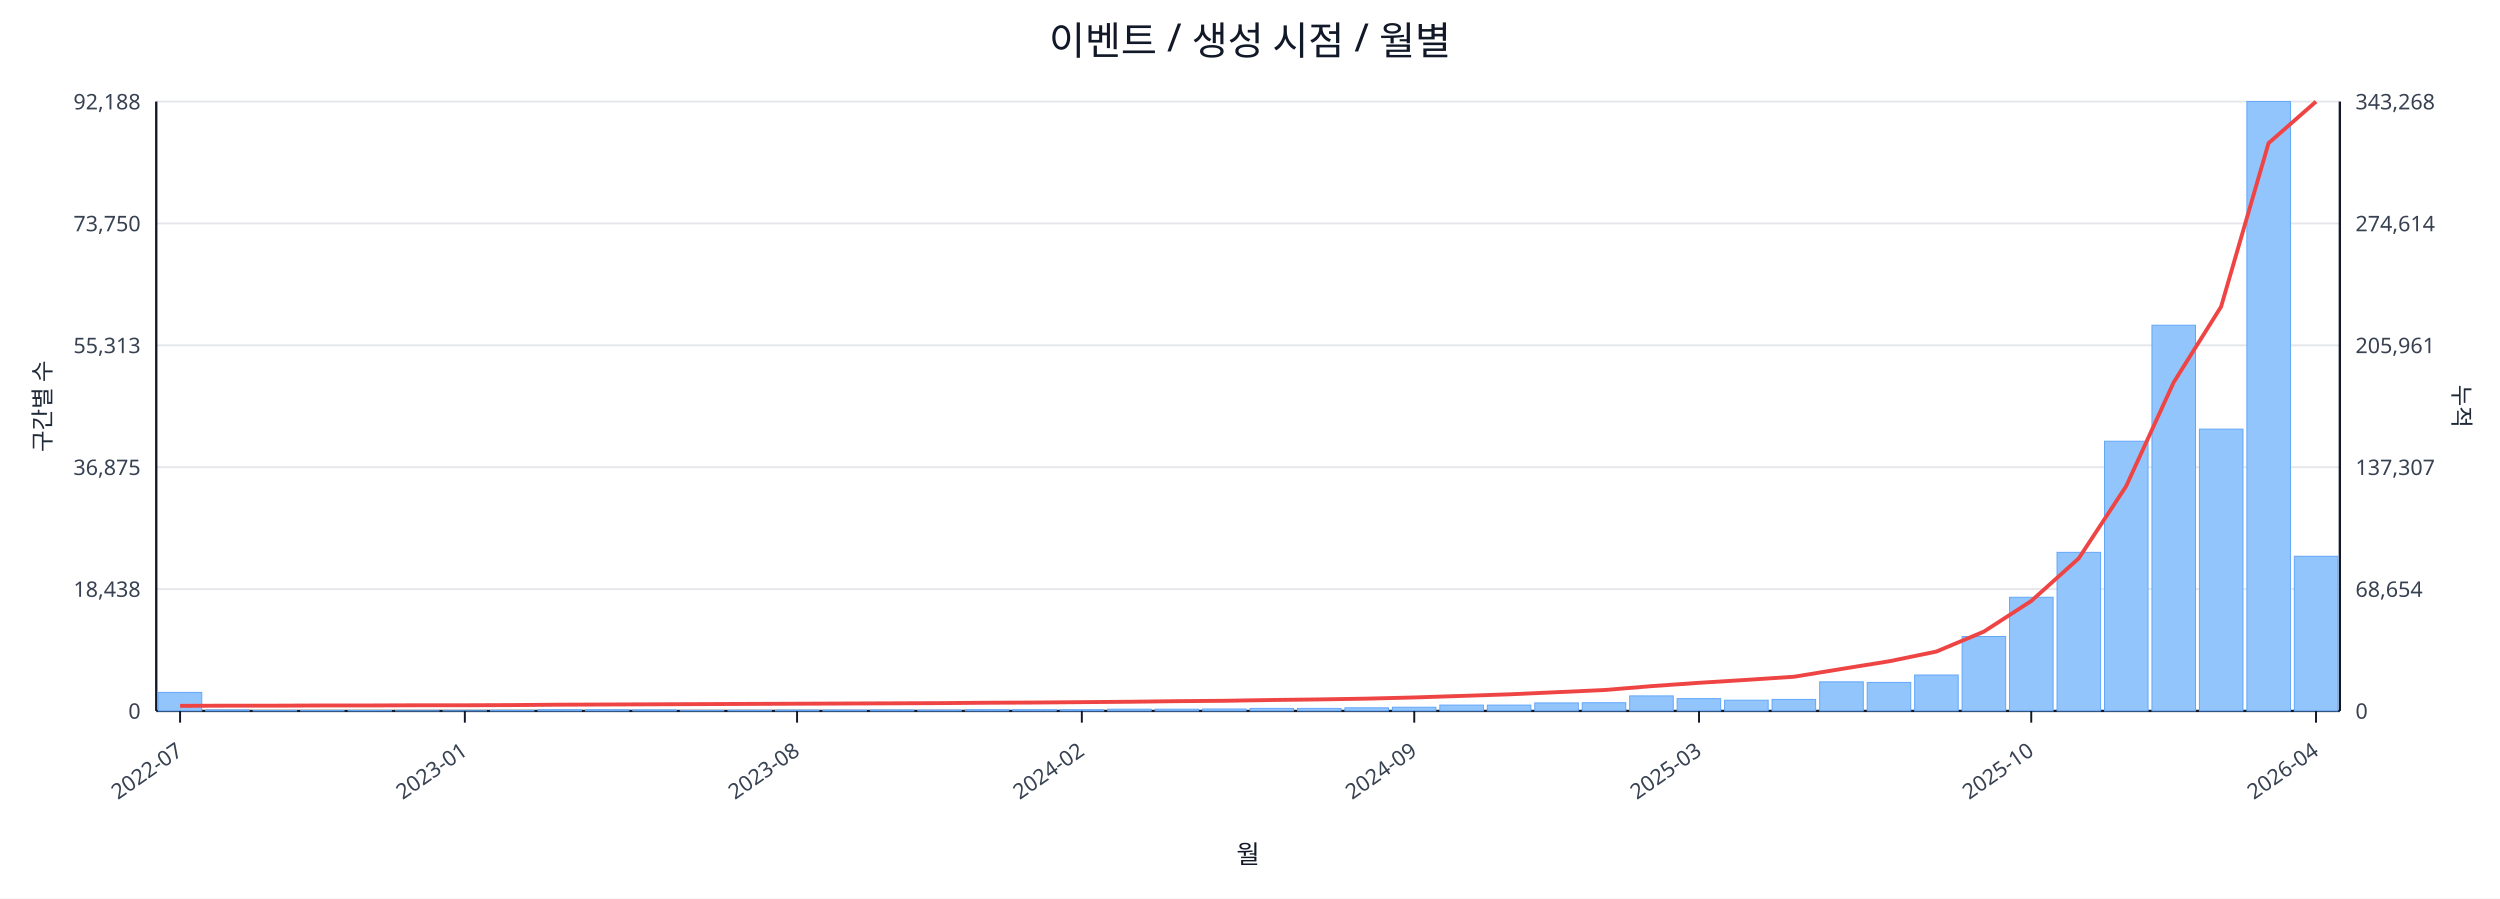
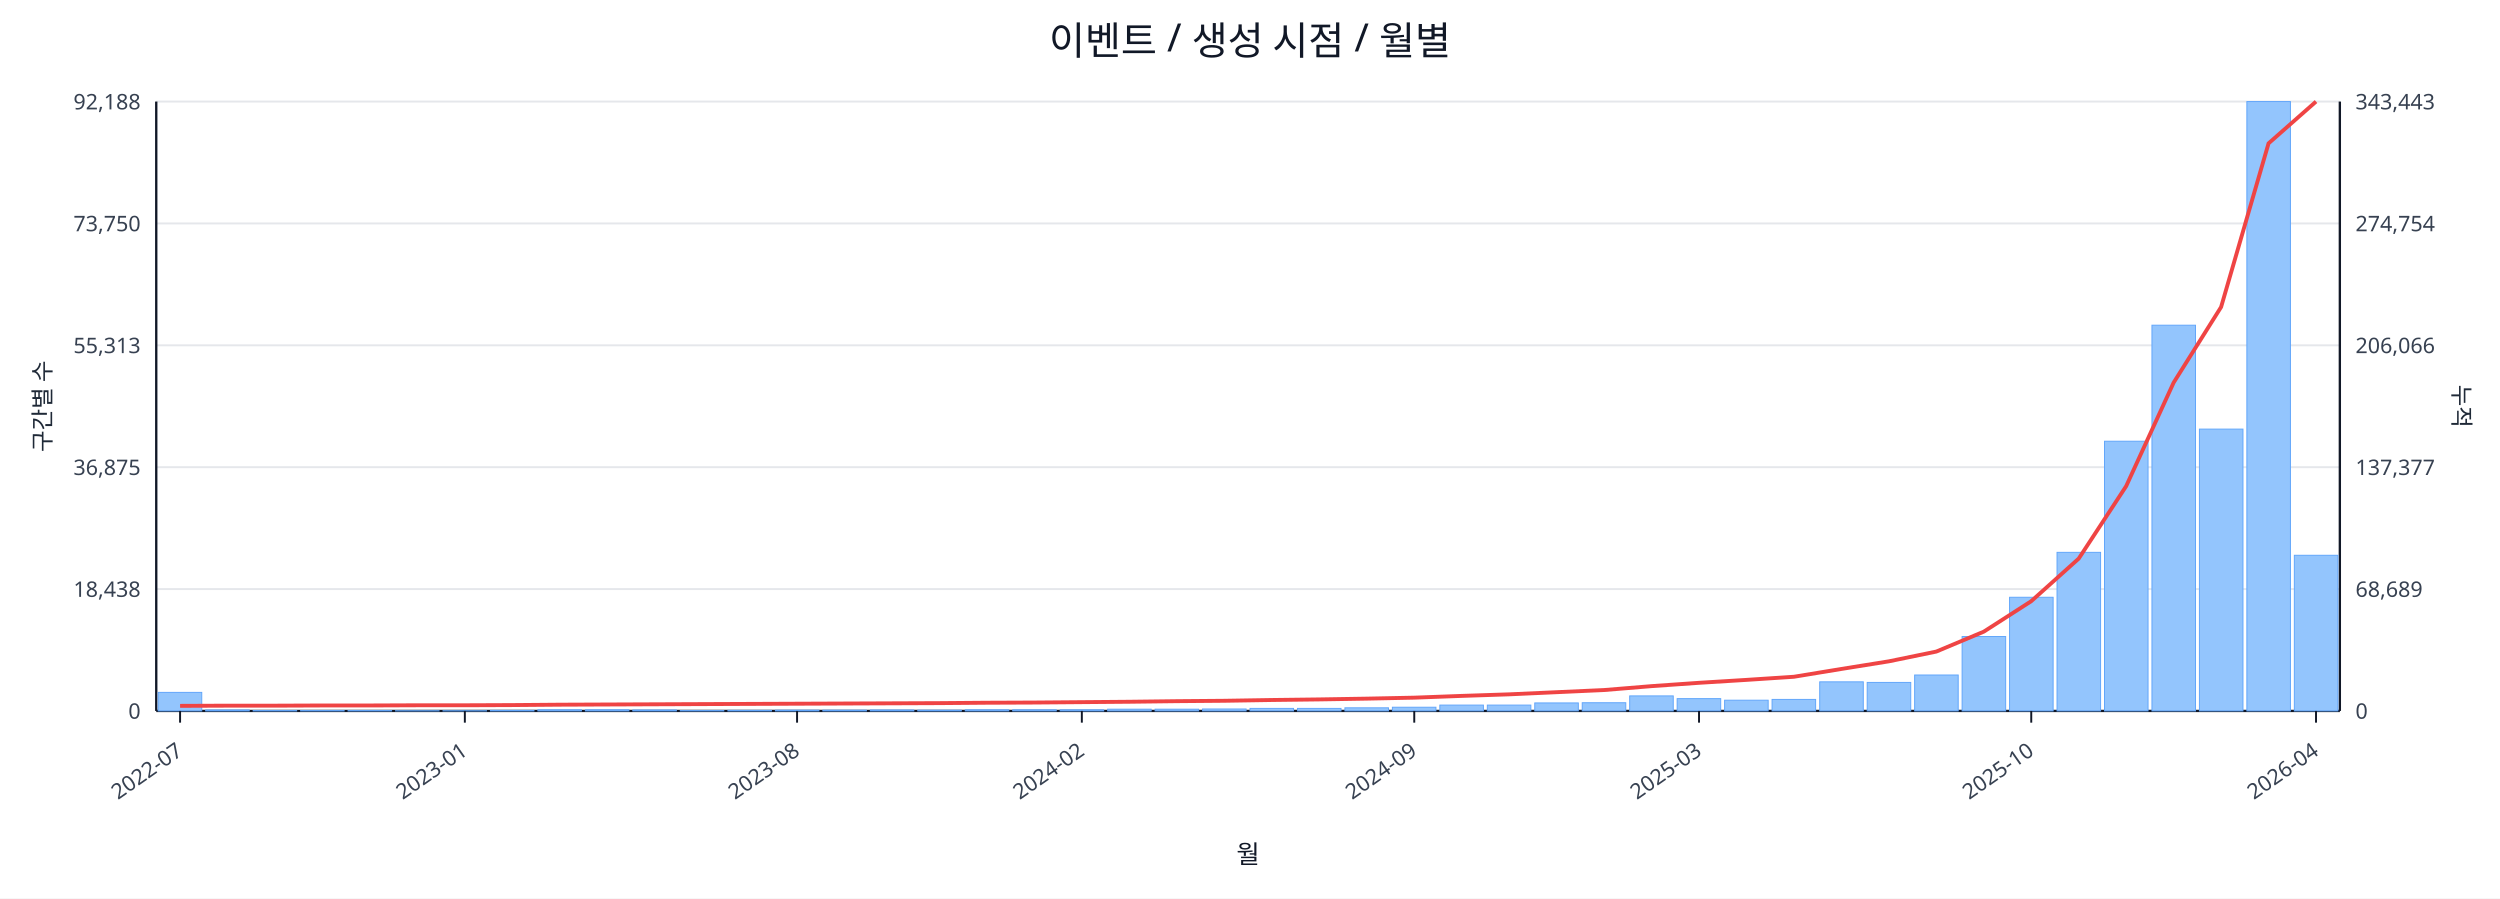
<svg xmlns="http://www.w3.org/2000/svg" width="1280" height="460" viewBox="0 0 1280 460">
  <rect x="0" y="0" width="100%" height="100%" fill="#ffffff" />
  <text x="640.0" y="28" font-size="20" text-anchor="middle" font-family="sans-serif" fill="#111827">이벤트 / 생성 시점 / 월별</text>
  <line x1="80.0" y1="52.0" x2="1198.0" y2="52.0" stroke="#e5e7eb" stroke-width="1" />
  <text x="72.0" y="56.0" font-size="11" text-anchor="end" font-family="sans-serif" fill="#374151">92,188</text>
-   <text x="1206.0" y="56.0" font-size="11" text-anchor="start" font-family="sans-serif" fill="#374151">343,268</text>
+   <text x="1206.0" y="56.0" font-size="11" text-anchor="start" font-family="sans-serif" fill="#374151">343,443</text>
  <line x1="80.0" y1="114.4" x2="1198.0" y2="114.4" stroke="#e5e7eb" stroke-width="1" />
  <text x="72.0" y="118.4" font-size="11" text-anchor="end" font-family="sans-serif" fill="#374151">73,750</text>
-   <text x="1206.0" y="118.4" font-size="11" text-anchor="start" font-family="sans-serif" fill="#374151">274,614</text>
+   <text x="1206.0" y="118.4" font-size="11" text-anchor="start" font-family="sans-serif" fill="#374151">274,754</text>
  <line x1="80.0" y1="176.8" x2="1198.0" y2="176.8" stroke="#e5e7eb" stroke-width="1" />
  <text x="72.0" y="180.8" font-size="11" text-anchor="end" font-family="sans-serif" fill="#374151">55,313</text>
-   <text x="1206.0" y="180.8" font-size="11" text-anchor="start" font-family="sans-serif" fill="#374151">205,961</text>
+   <text x="1206.0" y="180.8" font-size="11" text-anchor="start" font-family="sans-serif" fill="#374151">206,066</text>
  <line x1="80.0" y1="239.2" x2="1198.0" y2="239.2" stroke="#e5e7eb" stroke-width="1" />
  <text x="72.0" y="243.2" font-size="11" text-anchor="end" font-family="sans-serif" fill="#374151">36,875</text>
-   <text x="1206.0" y="243.2" font-size="11" text-anchor="start" font-family="sans-serif" fill="#374151">137,307</text>
+   <text x="1206.0" y="243.2" font-size="11" text-anchor="start" font-family="sans-serif" fill="#374151">137,377</text>
  <line x1="80.0" y1="301.6" x2="1198.0" y2="301.6" stroke="#e5e7eb" stroke-width="1" />
  <text x="72.0" y="305.6" font-size="11" text-anchor="end" font-family="sans-serif" fill="#374151">18,438</text>
-   <text x="1206.0" y="305.6" font-size="11" text-anchor="start" font-family="sans-serif" fill="#374151">68,654</text>
+   <text x="1206.0" y="305.6" font-size="11" text-anchor="start" font-family="sans-serif" fill="#374151">68,689</text>
  <line x1="80.0" y1="364.0" x2="1198.0" y2="364.0" stroke="#e5e7eb" stroke-width="1" />
  <text x="72.0" y="368.0" font-size="11" text-anchor="end" font-family="sans-serif" fill="#374151">0</text>
  <text x="1206.0" y="368.0" font-size="11" text-anchor="start" font-family="sans-serif" fill="#374151">0</text>
  <line x1="80.0" y1="364.0" x2="1198.0" y2="364.0" stroke="#111827" stroke-width="1.2" />
  <line x1="80.0" y1="52.0" x2="80.0" y2="364.0" stroke="#111827" stroke-width="1.2" />
  <line x1="1198.0" y1="52.0" x2="1198.0" y2="364.0" stroke="#111827" stroke-width="1.2" />
  <rect x="81.0" y="354.5" width="22.3" height="9.5" fill="#93c5fd" stroke="#60a5fa" stroke-width="0.5" />
  <rect x="105.3" y="363.5" width="22.3" height="0.5" fill="#93c5fd" stroke="#60a5fa" stroke-width="0.5" />
  <rect x="129.6" y="363.8" width="22.3" height="0.2" fill="#93c5fd" stroke="#60a5fa" stroke-width="0.5" />
  <rect x="153.9" y="363.8" width="22.3" height="0.2" fill="#93c5fd" stroke="#60a5fa" stroke-width="0.5" />
  <rect x="178.2" y="363.8" width="22.3" height="0.2" fill="#93c5fd" stroke="#60a5fa" stroke-width="0.5" />
  <rect x="202.5" y="363.9" width="22.3" height="0.1" fill="#93c5fd" stroke="#60a5fa" stroke-width="0.5" />
  <rect x="226.8" y="363.9" width="22.3" height="0.1" fill="#93c5fd" stroke="#60a5fa" stroke-width="0.5" />
  <rect x="251.1" y="363.7" width="22.3" height="0.3" fill="#93c5fd" stroke="#60a5fa" stroke-width="0.5" />
  <rect x="275.4" y="363.4" width="22.3" height="0.6" fill="#93c5fd" stroke="#60a5fa" stroke-width="0.5" />
  <rect x="299.7" y="363.4" width="22.3" height="0.6" fill="#93c5fd" stroke="#60a5fa" stroke-width="0.5" />
  <rect x="324.0" y="363.5" width="22.3" height="0.5" fill="#93c5fd" stroke="#60a5fa" stroke-width="0.5" />
  <rect x="348.3" y="363.8" width="22.3" height="0.2" fill="#93c5fd" stroke="#60a5fa" stroke-width="0.5" />
  <rect x="372.7" y="363.7" width="22.3" height="0.3" fill="#93c5fd" stroke="#60a5fa" stroke-width="0.5" />
  <rect x="397.0" y="363.6" width="22.3" height="0.4" fill="#93c5fd" stroke="#60a5fa" stroke-width="0.5" />
  <rect x="421.3" y="363.6" width="22.3" height="0.4" fill="#93c5fd" stroke="#60a5fa" stroke-width="0.5" />
  <rect x="445.6" y="363.5" width="22.3" height="0.5" fill="#93c5fd" stroke="#60a5fa" stroke-width="0.5" />
  <rect x="469.9" y="363.6" width="22.3" height="0.4" fill="#93c5fd" stroke="#60a5fa" stroke-width="0.5" />
  <rect x="494.2" y="363.4" width="22.3" height="0.6" fill="#93c5fd" stroke="#60a5fa" stroke-width="0.5" />
  <rect x="518.5" y="363.4" width="22.3" height="0.6" fill="#93c5fd" stroke="#60a5fa" stroke-width="0.5" />
  <rect x="542.8" y="363.4" width="22.3" height="0.6" fill="#93c5fd" stroke="#60a5fa" stroke-width="0.5" />
  <rect x="567.1" y="363.1" width="22.3" height="0.9" fill="#93c5fd" stroke="#60a5fa" stroke-width="0.5" />
  <rect x="591.4" y="363.1" width="22.3" height="0.9" fill="#93c5fd" stroke="#60a5fa" stroke-width="0.5" />
  <rect x="615.7" y="363.0" width="22.3" height="1.0" fill="#93c5fd" stroke="#60a5fa" stroke-width="0.5" />
  <rect x="640.0" y="362.7" width="22.3" height="1.3" fill="#93c5fd" stroke="#60a5fa" stroke-width="0.5" />
  <rect x="664.3" y="362.7" width="22.3" height="1.3" fill="#93c5fd" stroke="#60a5fa" stroke-width="0.5" />
  <rect x="688.6" y="362.4" width="22.3" height="1.6" fill="#93c5fd" stroke="#60a5fa" stroke-width="0.5" />
  <rect x="712.9" y="362.1" width="22.3" height="1.9" fill="#93c5fd" stroke="#60a5fa" stroke-width="0.5" />
  <rect x="737.2" y="361.0" width="22.3" height="3.0" fill="#93c5fd" stroke="#60a5fa" stroke-width="0.5" />
  <rect x="761.5" y="361.0" width="22.3" height="3.0" fill="#93c5fd" stroke="#60a5fa" stroke-width="0.5" />
  <rect x="785.8" y="359.9" width="22.3" height="4.1" fill="#93c5fd" stroke="#60a5fa" stroke-width="0.5" />
  <rect x="810.1" y="359.8" width="22.3" height="4.2" fill="#93c5fd" stroke="#60a5fa" stroke-width="0.5" />
  <rect x="834.4" y="356.3" width="22.3" height="7.7" fill="#93c5fd" stroke="#60a5fa" stroke-width="0.5" />
  <rect x="858.7" y="357.7" width="22.3" height="6.3" fill="#93c5fd" stroke="#60a5fa" stroke-width="0.5" />
  <rect x="883.0" y="358.5" width="22.3" height="5.5" fill="#93c5fd" stroke="#60a5fa" stroke-width="0.5" />
  <rect x="907.3" y="358.1" width="22.3" height="5.9" fill="#93c5fd" stroke="#60a5fa" stroke-width="0.5" />
  <rect x="931.7" y="349.1" width="22.3" height="14.9" fill="#93c5fd" stroke="#60a5fa" stroke-width="0.5" />
  <rect x="956.0" y="349.4" width="22.3" height="14.6" fill="#93c5fd" stroke="#60a5fa" stroke-width="0.5" />
  <rect x="980.3" y="345.6" width="22.3" height="18.4" fill="#93c5fd" stroke="#60a5fa" stroke-width="0.5" />
  <rect x="1004.6" y="325.9" width="22.3" height="38.1" fill="#93c5fd" stroke="#60a5fa" stroke-width="0.5" />
  <rect x="1028.9" y="305.8" width="22.3" height="58.2" fill="#93c5fd" stroke="#60a5fa" stroke-width="0.5" />
  <rect x="1053.2" y="282.8" width="22.3" height="81.2" fill="#93c5fd" stroke="#60a5fa" stroke-width="0.5" />
  <rect x="1077.5" y="225.9" width="22.3" height="138.1" fill="#93c5fd" stroke="#60a5fa" stroke-width="0.5" />
  <rect x="1101.8" y="166.5" width="22.3" height="197.5" fill="#93c5fd" stroke="#60a5fa" stroke-width="0.5" />
  <rect x="1126.1" y="219.7" width="22.3" height="144.3" fill="#93c5fd" stroke="#60a5fa" stroke-width="0.5" />
  <rect x="1150.4" y="52.0" width="22.3" height="312.0" fill="#93c5fd" stroke="#60a5fa" stroke-width="0.5" />
-   <rect x="1174.7" y="284.8" width="22.3" height="79.2" fill="#93c5fd" stroke="#60a5fa" stroke-width="0.5" />
-   <polyline fill="none" stroke="#ef4444" stroke-width="2" points="92.2,361.4 116.5,361.3 140.8,361.3 165.1,361.2 189.4,361.2 213.7,361.1 238.0,361.1 262.3,361.0 286.6,360.8 310.9,360.7 335.2,360.6 359.5,360.5 383.8,360.4 408.1,360.3 432.4,360.2 456.7,360.1 481.0,360.0 505.3,359.8 529.6,359.7 553.9,359.5 578.2,359.3 602.5,359.0 626.8,358.8 651.2,358.4 675.5,358.1 699.8,357.7 724.1,357.1 748.4,356.3 772.7,355.5 797.0,354.4 821.3,353.3 845.6,351.3 869.9,349.6 894.2,348.1 918.5,346.5 942.8,342.5 967.1,338.6 991.4,333.6 1015.7,323.4 1040.0,307.7 1064.3,285.9 1088.6,248.9 1112.9,195.8 1137.2,157.0 1161.5,73.3 1185.8,52.0" />
+   <rect x="1174.7" y="284.3" width="22.3" height="79.7" fill="#93c5fd" stroke="#60a5fa" stroke-width="0.5" />
+   <polyline fill="none" stroke="#ef4444" stroke-width="2" points="92.2,361.4 116.5,361.3 140.8,361.3 165.1,361.2 189.4,361.2 213.7,361.1 238.0,361.1 262.3,361.0 286.6,360.8 310.9,360.7 335.2,360.6 359.5,360.5 383.8,360.4 408.1,360.3 432.4,360.2 456.7,360.1 481.0,360.0 505.3,359.8 529.6,359.7 553.9,359.5 578.2,359.3 602.5,359.0 626.8,358.8 651.2,358.4 675.5,358.1 699.8,357.7 724.1,357.2 748.4,356.3 772.7,355.5 797.0,354.4 821.3,353.3 845.6,351.3 869.9,349.6 894.2,348.1 918.5,346.5 942.8,342.5 967.1,338.6 991.4,333.6 1015.7,323.4 1040.0,307.8 1064.3,286.0 1088.6,248.9 1112.9,195.9 1137.2,157.2 1161.5,73.4 1185.8,52.0" />
  <line x1="92.2" y1="364.0" x2="92.2" y2="370.0" stroke="#111827" stroke-width="1" />
  <text x="94.2" y="386.0" font-size="11" text-anchor="end" transform="rotate(-35 94.2 386.0)" font-family="sans-serif" fill="#374151">2022-07</text>
  <line x1="238.0" y1="364.0" x2="238.0" y2="370.0" stroke="#111827" stroke-width="1" />
  <text x="240.0" y="386.0" font-size="11" text-anchor="end" transform="rotate(-35 240.0 386.0)" font-family="sans-serif" fill="#374151">2023-01</text>
  <line x1="408.1" y1="364.0" x2="408.1" y2="370.0" stroke="#111827" stroke-width="1" />
  <text x="410.1" y="386.0" font-size="11" text-anchor="end" transform="rotate(-35 410.1 386.0)" font-family="sans-serif" fill="#374151">2023-08</text>
  <line x1="553.9" y1="364.0" x2="553.9" y2="370.0" stroke="#111827" stroke-width="1" />
  <text x="555.9" y="386.0" font-size="11" text-anchor="end" transform="rotate(-35 555.9 386.0)" font-family="sans-serif" fill="#374151">2024-02</text>
  <line x1="724.1" y1="364.0" x2="724.1" y2="370.0" stroke="#111827" stroke-width="1" />
  <text x="726.1" y="386.0" font-size="11" text-anchor="end" transform="rotate(-35 726.1 386.0)" font-family="sans-serif" fill="#374151">2024-09</text>
  <line x1="869.9" y1="364.0" x2="869.9" y2="370.0" stroke="#111827" stroke-width="1" />
  <text x="871.9" y="386.0" font-size="11" text-anchor="end" transform="rotate(-35 871.9 386.0)" font-family="sans-serif" fill="#374151">2025-03</text>
  <line x1="1040.0" y1="364.0" x2="1040.0" y2="370.0" stroke="#111827" stroke-width="1" />
  <text x="1042.0" y="386.0" font-size="11" text-anchor="end" transform="rotate(-35 1042.0 386.0)" font-family="sans-serif" fill="#374151">2025-10</text>
  <line x1="1185.8" y1="364.0" x2="1185.8" y2="370.0" stroke="#111827" stroke-width="1" />
  <text x="1187.8" y="386.0" font-size="11" text-anchor="end" transform="rotate(-35 1187.8 386.0)" font-family="sans-serif" fill="#374151">2026-04</text>
  <text x="26" y="208.0" font-size="12" transform="rotate(-90 26 208.0)" text-anchor="middle" font-family="sans-serif" fill="#1f2937">구간별 수</text>
  <text x="1256.0" y="208.0" font-size="12" transform="rotate(90 1256.0 208.0)" text-anchor="middle" font-family="sans-serif" fill="#1f2937">누적</text>
  <text x="639.0" y="442.0" font-size="13" text-anchor="middle" font-family="sans-serif" fill="#111827">월</text>
</svg>
